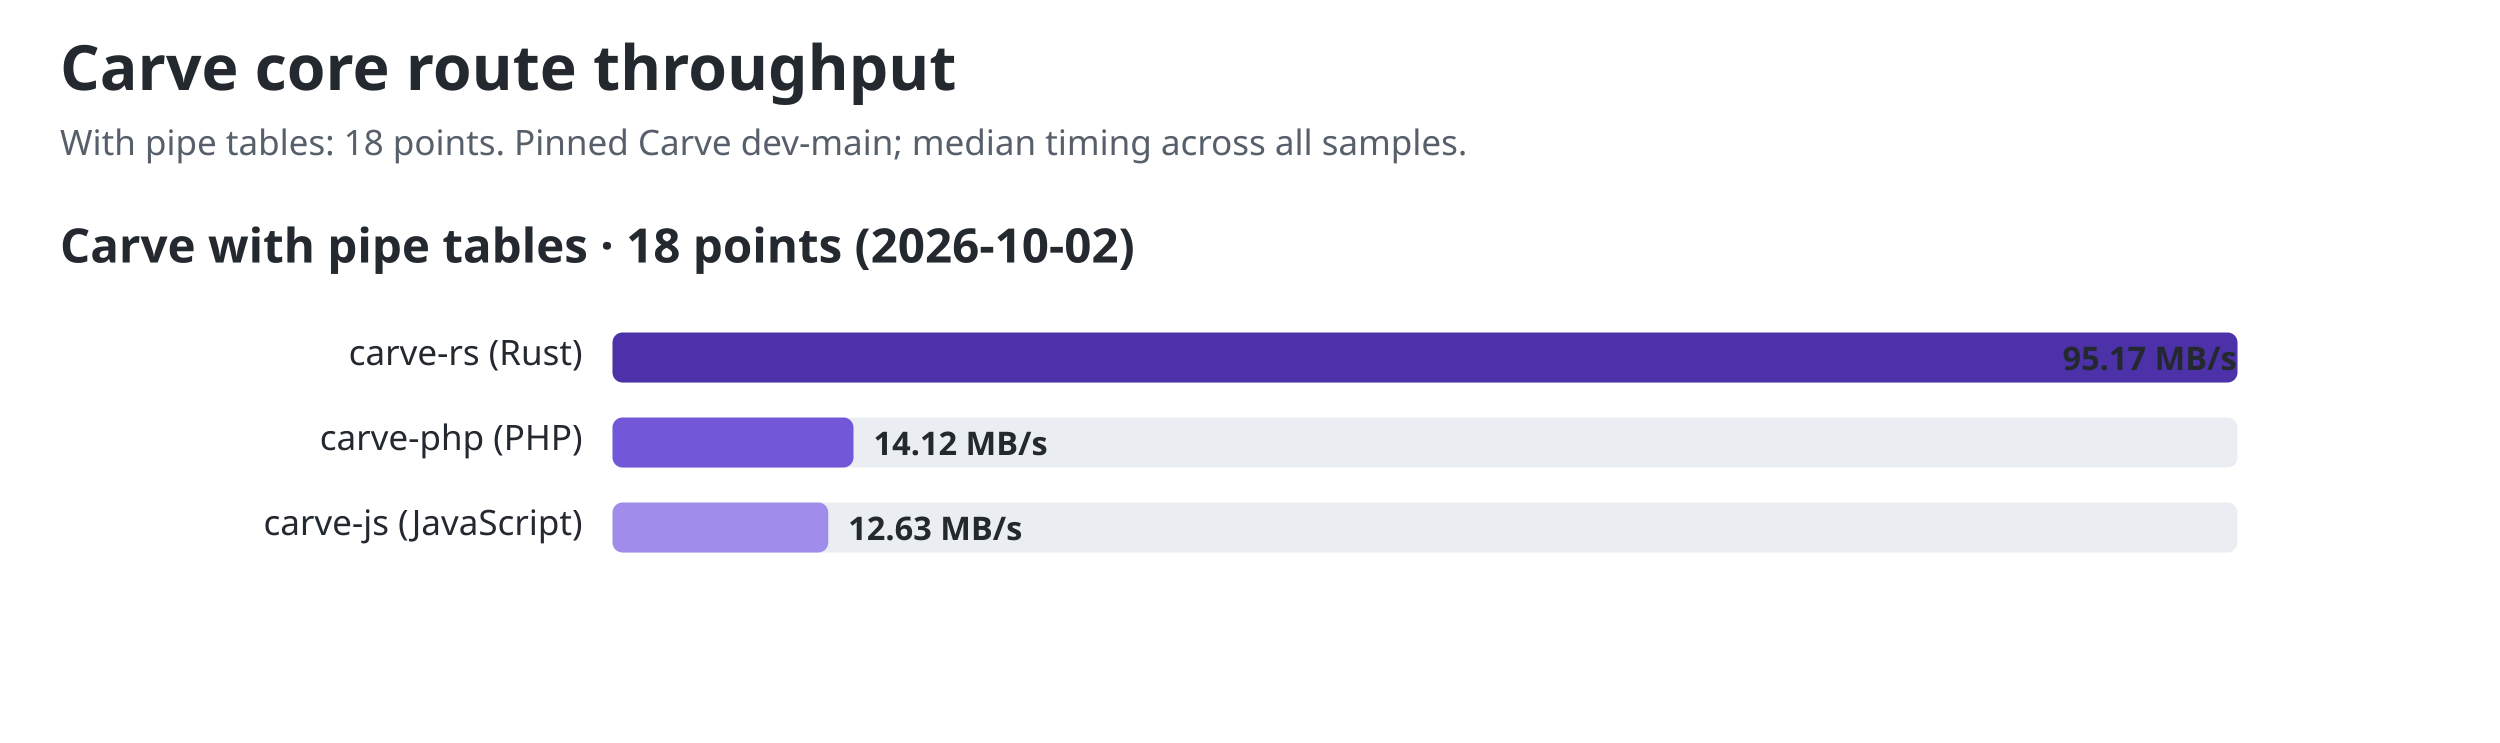
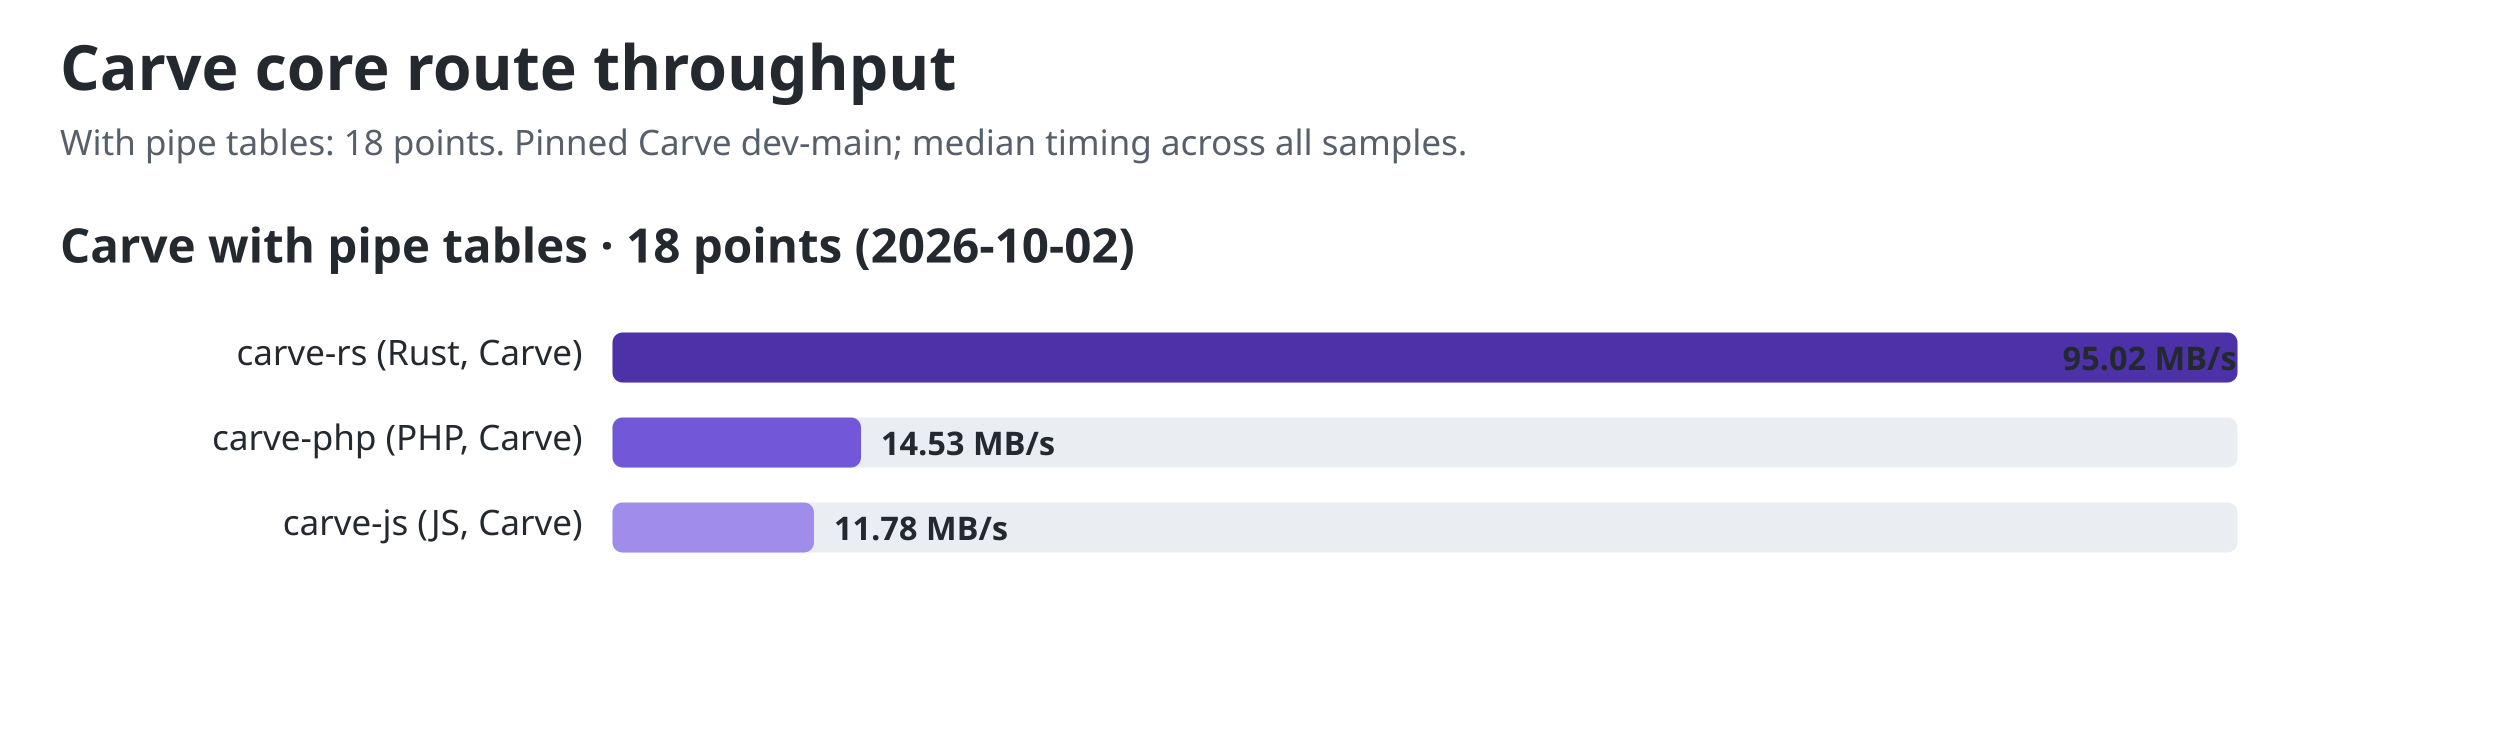
<svg xmlns="http://www.w3.org/2000/svg" width="1000" height="297" viewBox="0 0 1000 297" role="img" aria-labelledby="title desc">
  <style>text{font-family:ui-sans-serif,system-ui,sans-serif;fill:#24292f}.title{font-size:25px;font-weight:700}.sub{font-size:14px;fill:#57606a}.group{font-size:19px;font-weight:650}.label{font-size:14px}.value{font-size:13px;font-weight:650;fill:#24292f}.track{fill:#eaeef2}@media(prefers-color-scheme:dark){text,.value{fill:#f0f6fc}.sub{fill:#8c959f}.track{fill:#30363d}}</style>
  <text id="chart-title" class="title" x="24" y="36">Carve core route throughput</text>
  <text class="sub" x="24" y="62">With pipe tables: 18 points. Pinned Carve dev-main; median timing across all samples.</text>
  <text class="group" x="24" y="105">Carve with pipe tables · 18 points (2026-10-02)</text>
-   <text class="label" x="233" y="146" text-anchor="end">carve-rs (Rust)</text>
+   <text class="label" x="233" y="146" text-anchor="end">carve-rs (Rust, Carve)</text>
  <rect class="track" x="245" y="133" width="650" height="20" rx="4" />
  <rect x="245" y="133" width="650.0" height="20" rx="4" fill="#4c31a8" />
-   <text class="value" x="825" y="148">95.17 MB/s</text>
-   <text class="label" x="233" y="180" text-anchor="end">carve-php (PHP)</text>
+   <text class="value" x="825" y="148">95.02 MB/s</text>
+   <text class="label" x="233" y="180" text-anchor="end">carve-php (PHP, Carve)</text>
  <rect class="track" x="245" y="167" width="650" height="20" rx="4" />
-   <rect x="245" y="167" width="96.4" height="20" rx="4" fill="#7357d9" />
-   <text class="value" x="349.406" y="182">14.12 MB/s</text>
-   <text class="label" x="233" y="214" text-anchor="end">carve-js (JavaScript)</text>
+   <rect x="245" y="167" width="99.4" height="20" rx="4" fill="#7357d9" />
+   <text class="value" x="352.362" y="182">14.53 MB/s</text>
+   <text class="label" x="233" y="214" text-anchor="end">carve-js (JS, Carve)</text>
  <rect class="track" x="245" y="201" width="650" height="20" rx="4" />
-   <rect x="245" y="201" width="86.3" height="20" rx="4" fill="#a08ceb" />
-   <text class="value" x="339.275" y="216">12.63 MB/s</text>
+   <rect x="245" y="201" width="80.6" height="20" rx="4" fill="#a08ceb" />
+   <text class="value" x="333.568" y="216">11.78 MB/s</text>
</svg>
